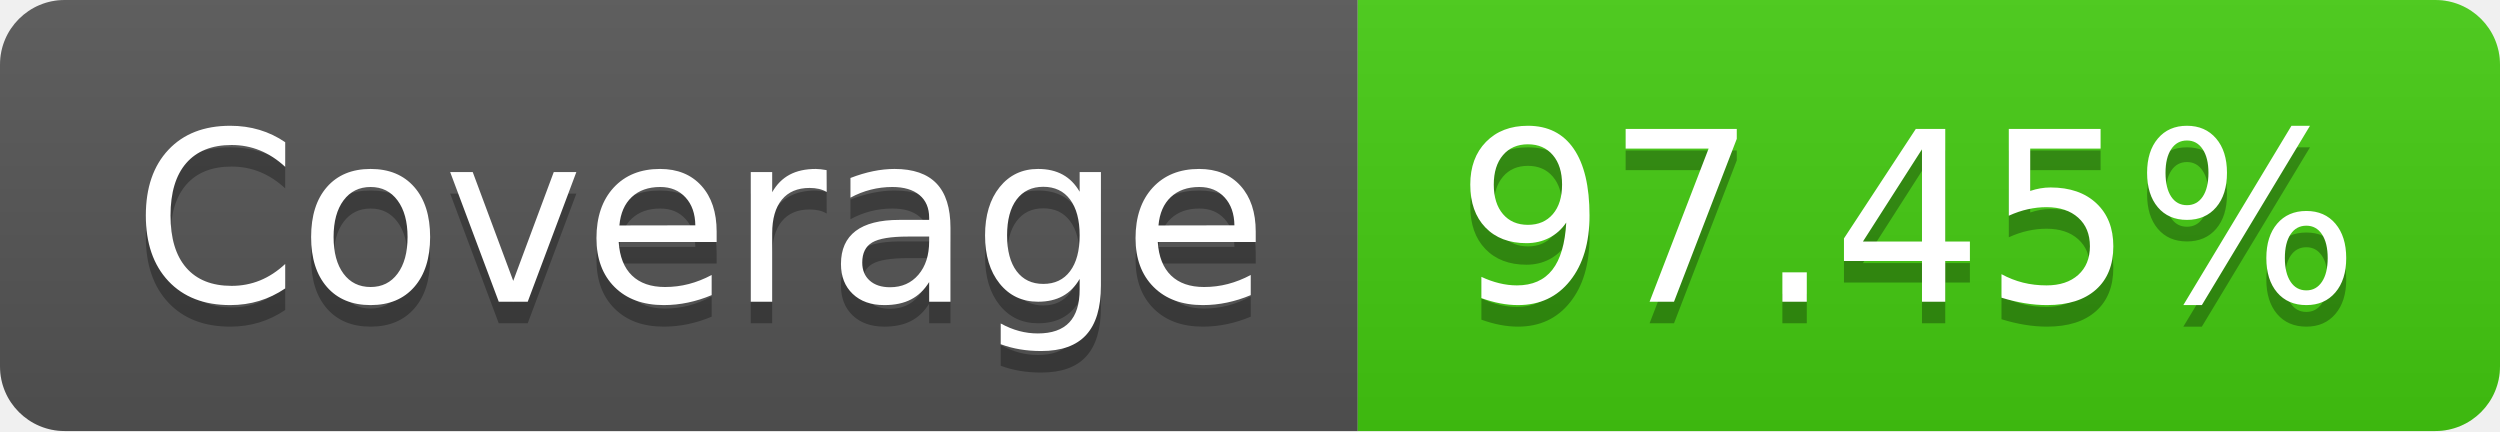
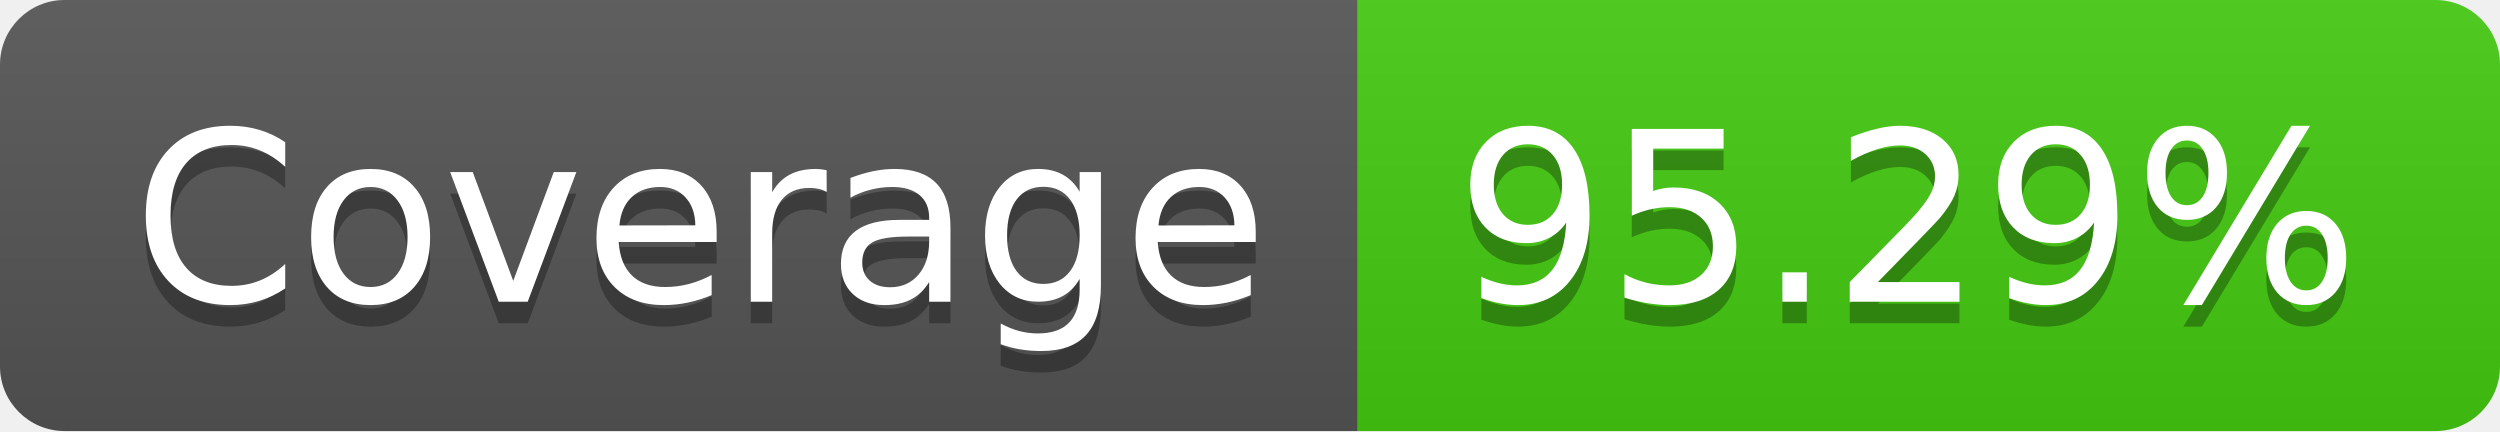
- <svg xmlns="http://www.w3.org/2000/svg" width="116" height="20" role="img" aria-label="Coverage: 97.45%">
+ <svg xmlns="http://www.w3.org/2000/svg" width="116" height="20" role="img" aria-label="Coverage: 95.29%">
  <linearGradient id="s" x2="0" y2="100%">
    <stop offset="0" stop-color="#bbb" stop-opacity=".1" />
    <stop offset="1" stop-opacity=".1" />
  </linearGradient>
  <clipPath id="r">
    <rect width="116" height="20" rx="3" fill="#fff" />
  </clipPath>
  <g clip-path="url(#r)">
    <rect width="63" height="20" fill="#555" />
    <rect x="63" width="53" height="20" fill="#4c1" />
    <rect width="116" height="20" fill="url(#s)" />
  </g>
  <g fill="#fff" text-anchor="middle" font-family="Verdana,Geneva,DejaVu Sans,sans-serif" text-rendering="geometricPrecision" font-size="110">
    <text aria-hidden="true" x="325" y="150" fill="#010101" fill-opacity=".3" transform="scale(.1)" textLength="530">Coverage</text>
    <text x="325" y="140" transform="scale(.1)" fill="#fff" textLength="530">Coverage</text>
-     <text aria-hidden="true" x="885" y="150" fill="#010101" fill-opacity=".3" transform="scale(.1)" textLength="430">97.45%</text>
-     <text x="885" y="140" transform="scale(.1)" fill="#fff" textLength="430">97.45%</text>
+     <text aria-hidden="true" x="885" y="150" fill="#010101" fill-opacity=".3" transform="scale(.1)" textLength="430">95.29%</text>
+     <text x="885" y="140" transform="scale(.1)" fill="#fff" textLength="430">95.29%</text>
  </g>
</svg>
